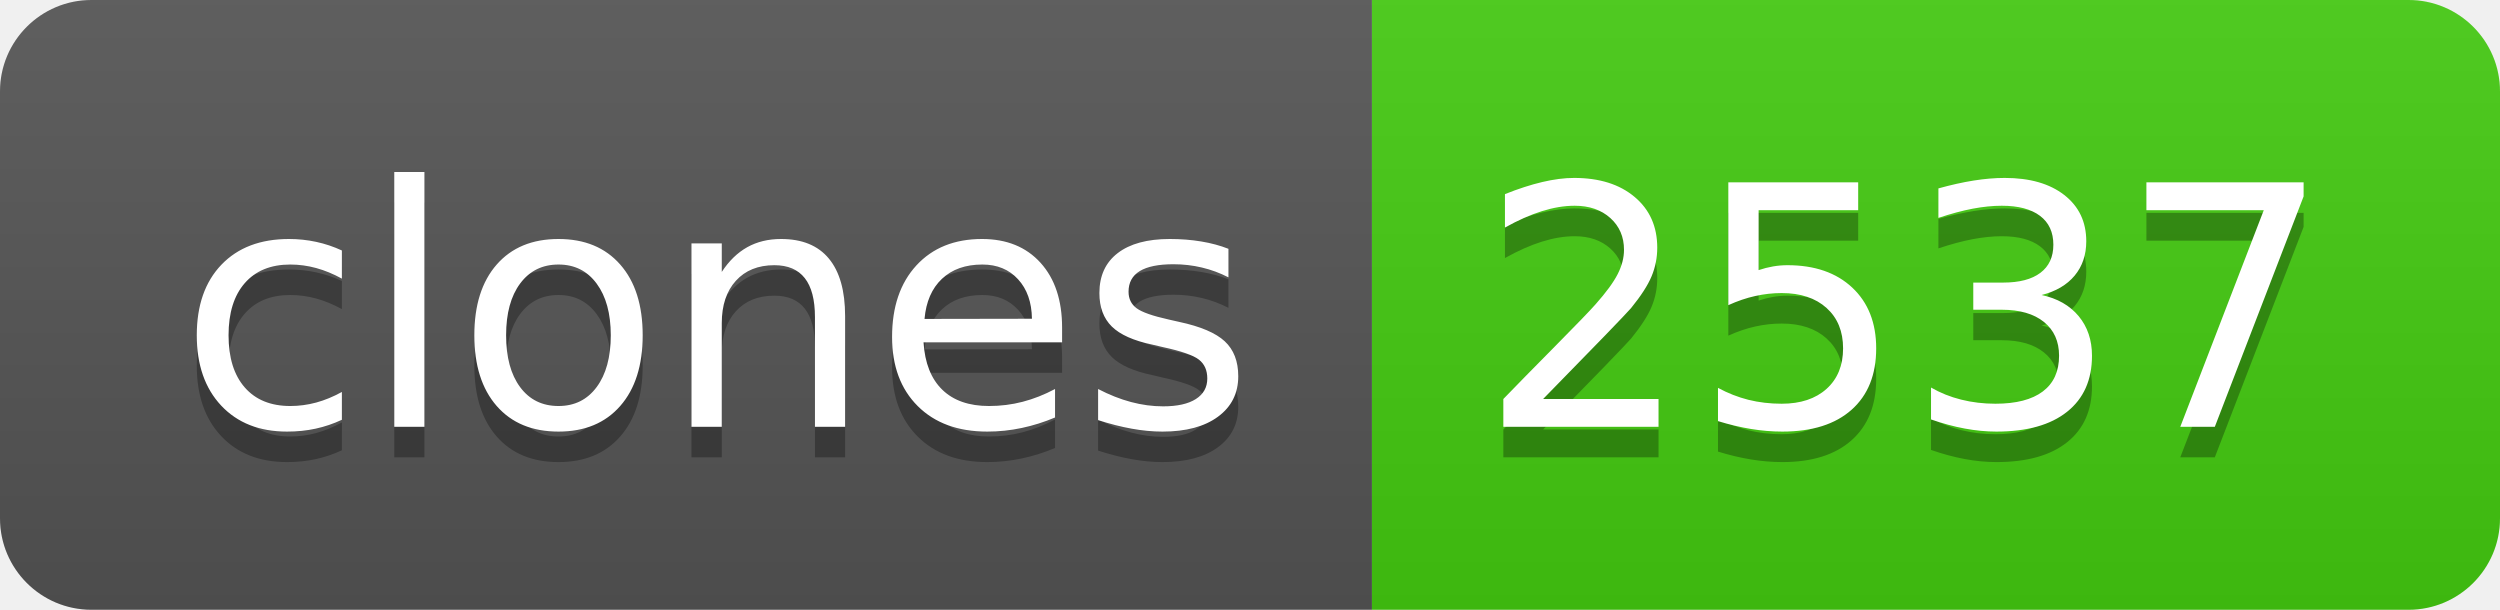
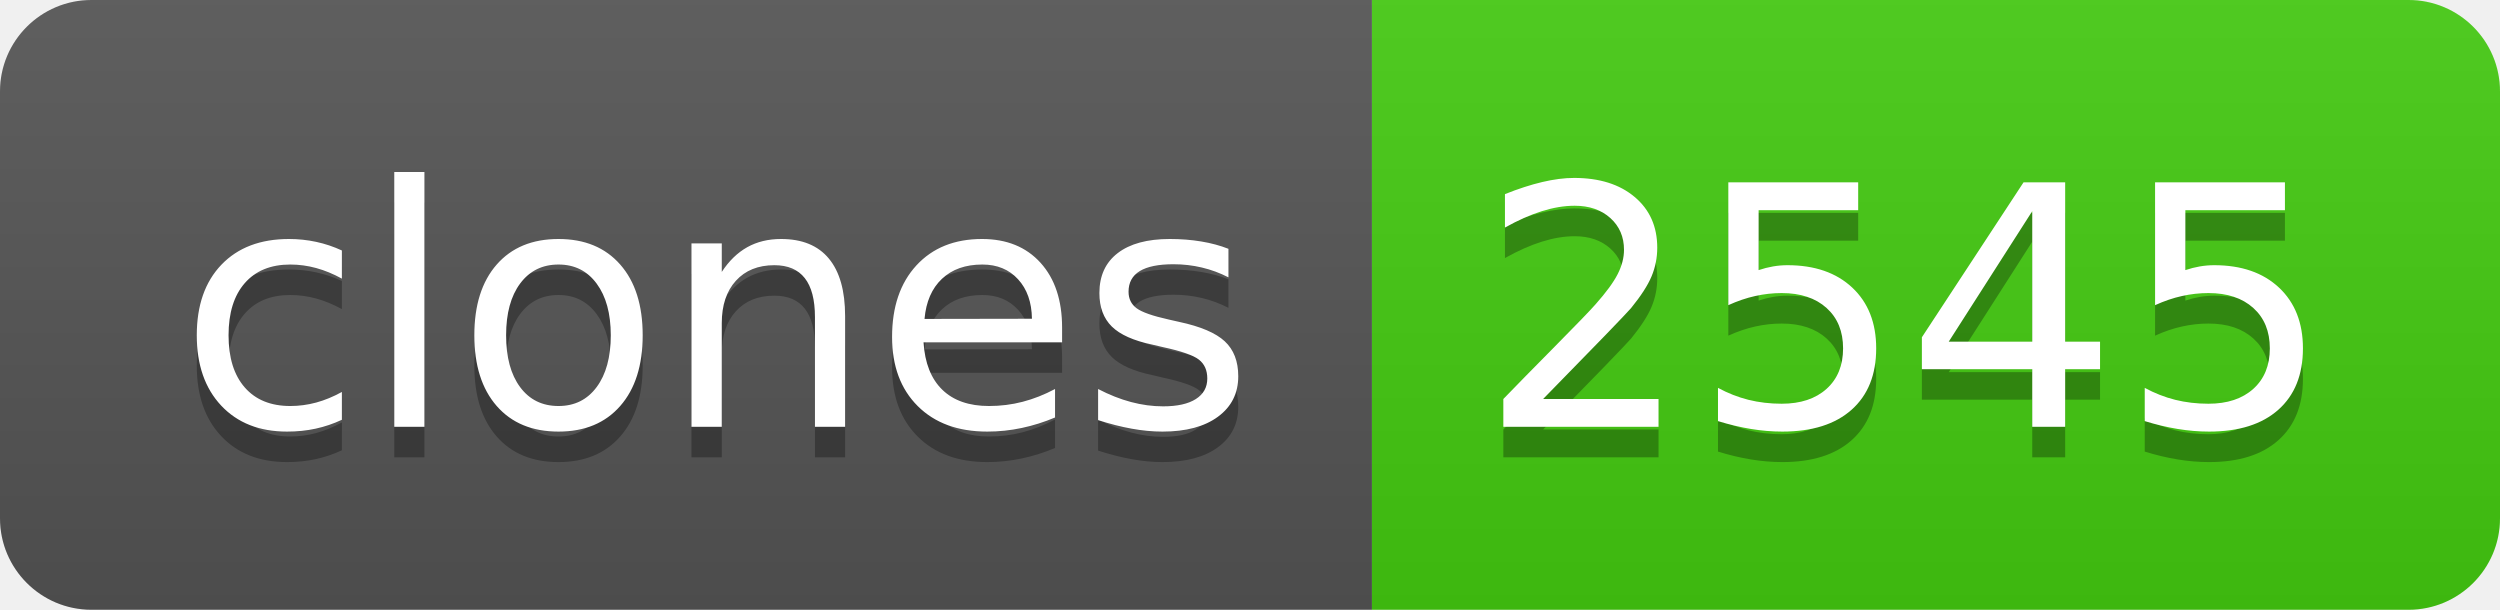
- <svg xmlns="http://www.w3.org/2000/svg" width="82" height="20" role="img" aria-label="clones: 2537">
+ <svg xmlns="http://www.w3.org/2000/svg" width="82" height="20" role="img" aria-label="clones: 2545">
  <linearGradient id="s" x2="0" y2="100%">
    <stop offset="0" stop-color="#bbb" stop-opacity=".1" />
    <stop offset="1" stop-opacity=".1" />
  </linearGradient>
  <clipPath id="r">
    <rect width="82" height="20" rx="3" fill="#fff" />
  </clipPath>
  <g clip-path="url(#r)">
    <rect width="45" height="20" fill="#555" />
    <rect x="45" width="37" height="20" fill="#4c1" />
    <rect width="82" height="20" fill="url(#s)" />
  </g>
  <g fill="#fff" text-anchor="middle" font-family="Verdana,Geneva,DejaVu Sans,sans-serif" text-rendering="geometricPrecision" font-size="110">
    <text aria-hidden="true" x="235" y="150" fill="#010101" fill-opacity=".3" transform="scale(.1)" textLength="350">clones</text>
    <text x="235" y="140" transform="scale(.1)" fill="#fff" textLength="350">clones</text>
-     <text aria-hidden="true" x="625" y="150" fill="#010101" fill-opacity=".3" transform="scale(.1)" textLength="270">2537</text>
-     <text x="625" y="140" transform="scale(.1)" fill="#fff" textLength="270">2537</text>
+     <text aria-hidden="true" x="625" y="150" fill="#010101" fill-opacity=".3" transform="scale(.1)" textLength="270">2545</text>
+     <text x="625" y="140" transform="scale(.1)" fill="#fff" textLength="270">2545</text>
  </g>
</svg>
